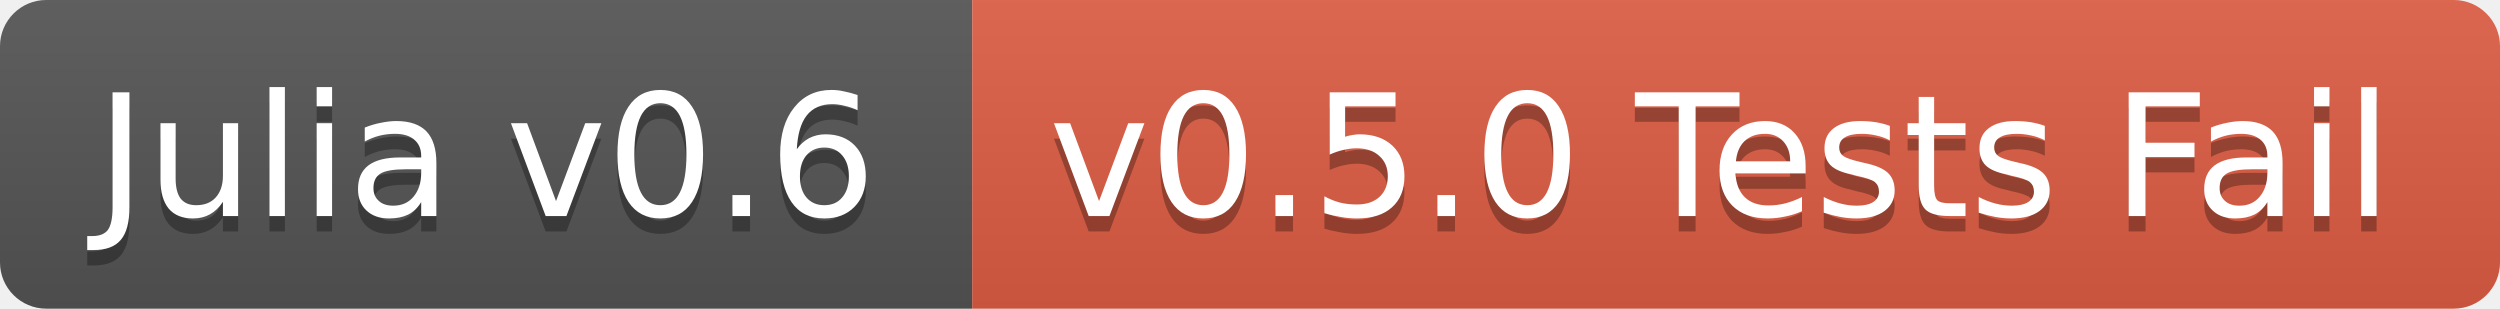
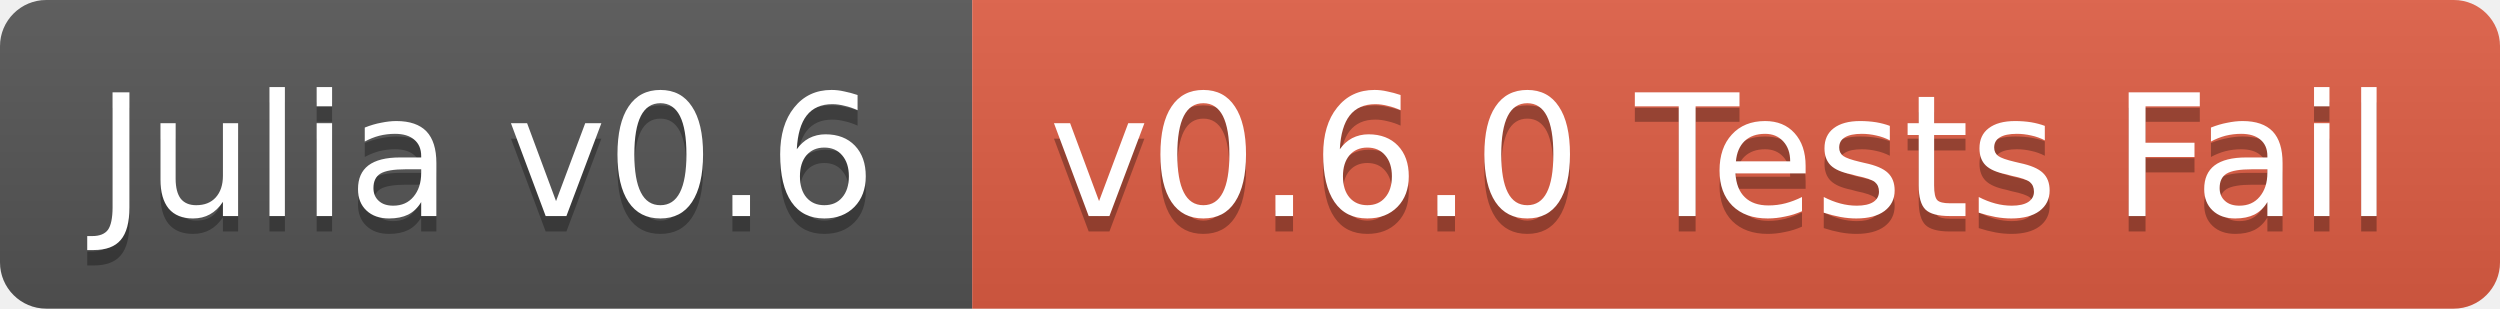
<svg xmlns="http://www.w3.org/2000/svg" width="162" height="20">
  <linearGradient id="b" x2="0" y2="100%">
    <stop offset="0" stop-color="#bbb" stop-opacity=".1" />
    <stop offset="1" stop-opacity=".1" />
  </linearGradient>
  <clipPath id="a">
    <rect width="162" height="20" rx="3" fill="#fff" />
  </clipPath>
  <g clip-path="url(#a)">
    <path fill="#555" d="M0 0h63v20H0z" />
    <path fill="#e05d44" d="M63 0h99v20H63z" />
    <path fill="url(#b)" d="M0 0h162v20H0z" />
  </g>
  <g fill="#fff" text-anchor="middle" font-family="DejaVu Sans,Verdana,Geneva,sans-serif" font-size="11">
    <text x="31.5" y="15" fill="#010101" fill-opacity=".3">Julia v0.6</text>
    <text x="31.5" y="14">Julia v0.6</text>
-     <text x="111.5" y="15" fill="#010101" fill-opacity=".3">v0.5.0 Tests Fail</text>
-     <text x="111.5" y="14">v0.5.0 Tests Fail</text>
+     <text x="111.5" y="15" fill="#010101" fill-opacity=".3">v0.6.0 Tests Fail</text>
+     <text x="111.5" y="14">v0.6.0 Tests Fail</text>
  </g>
</svg>
